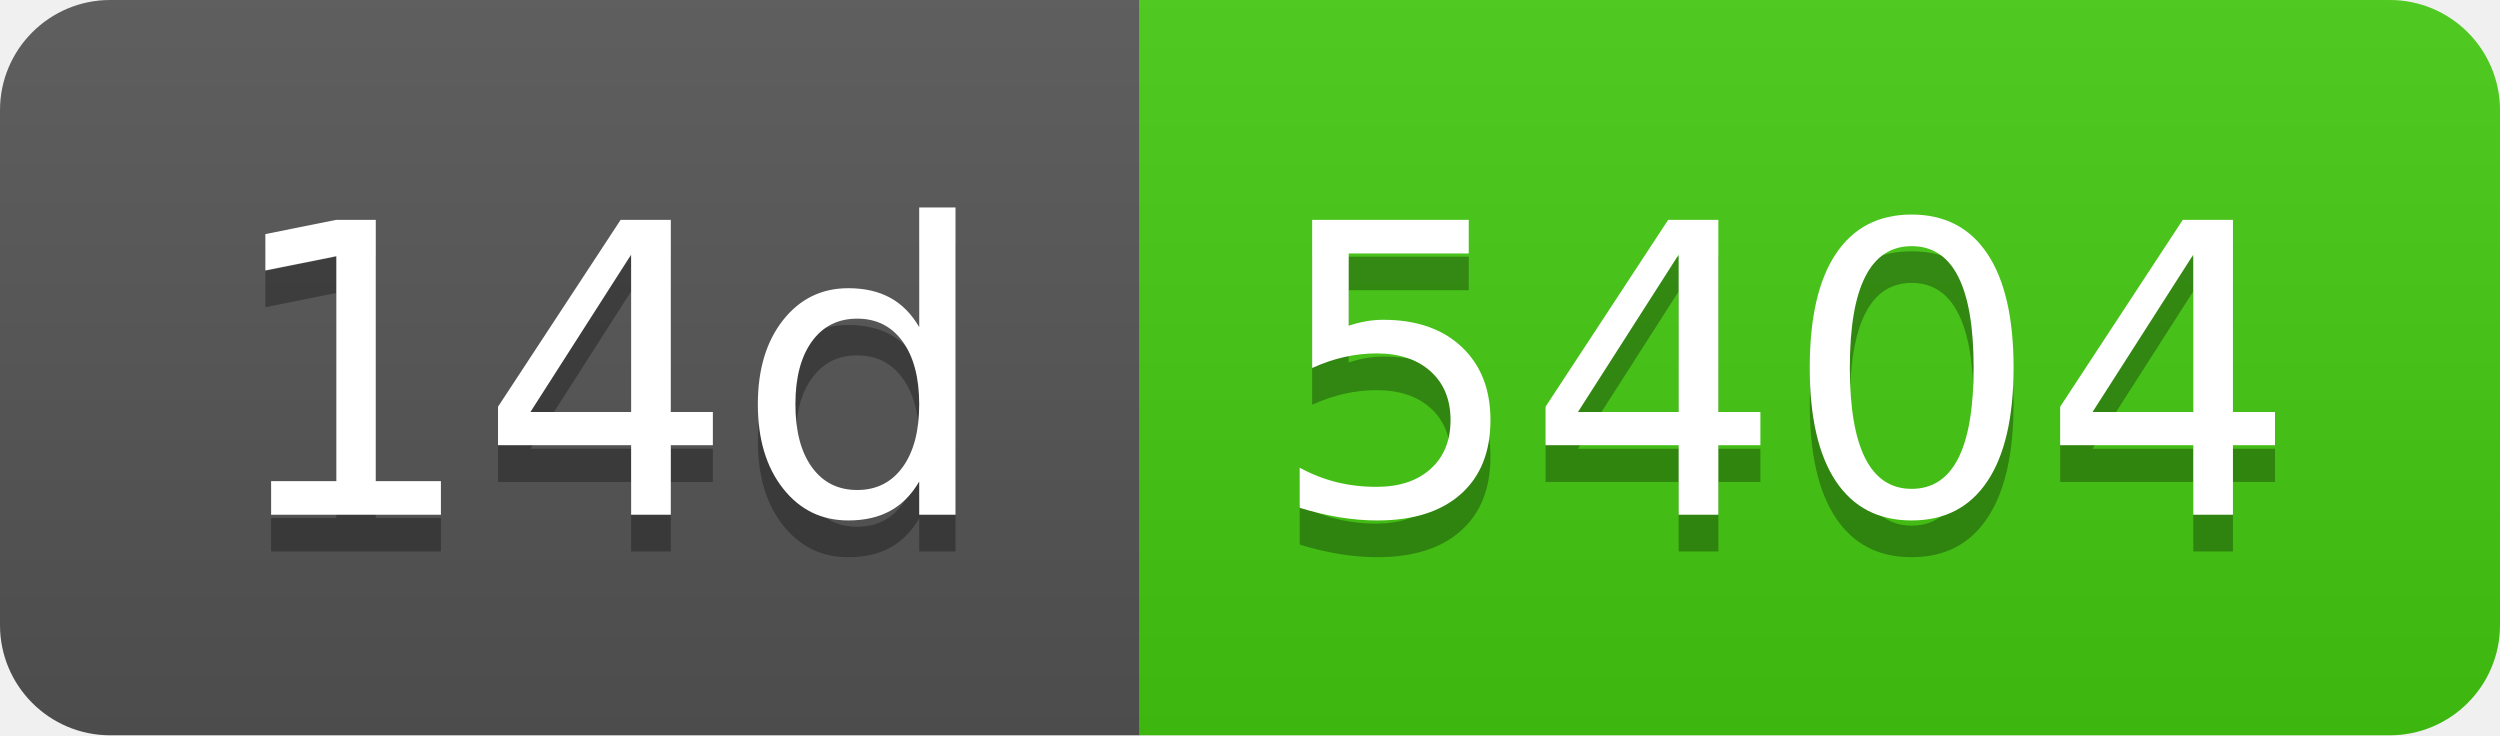
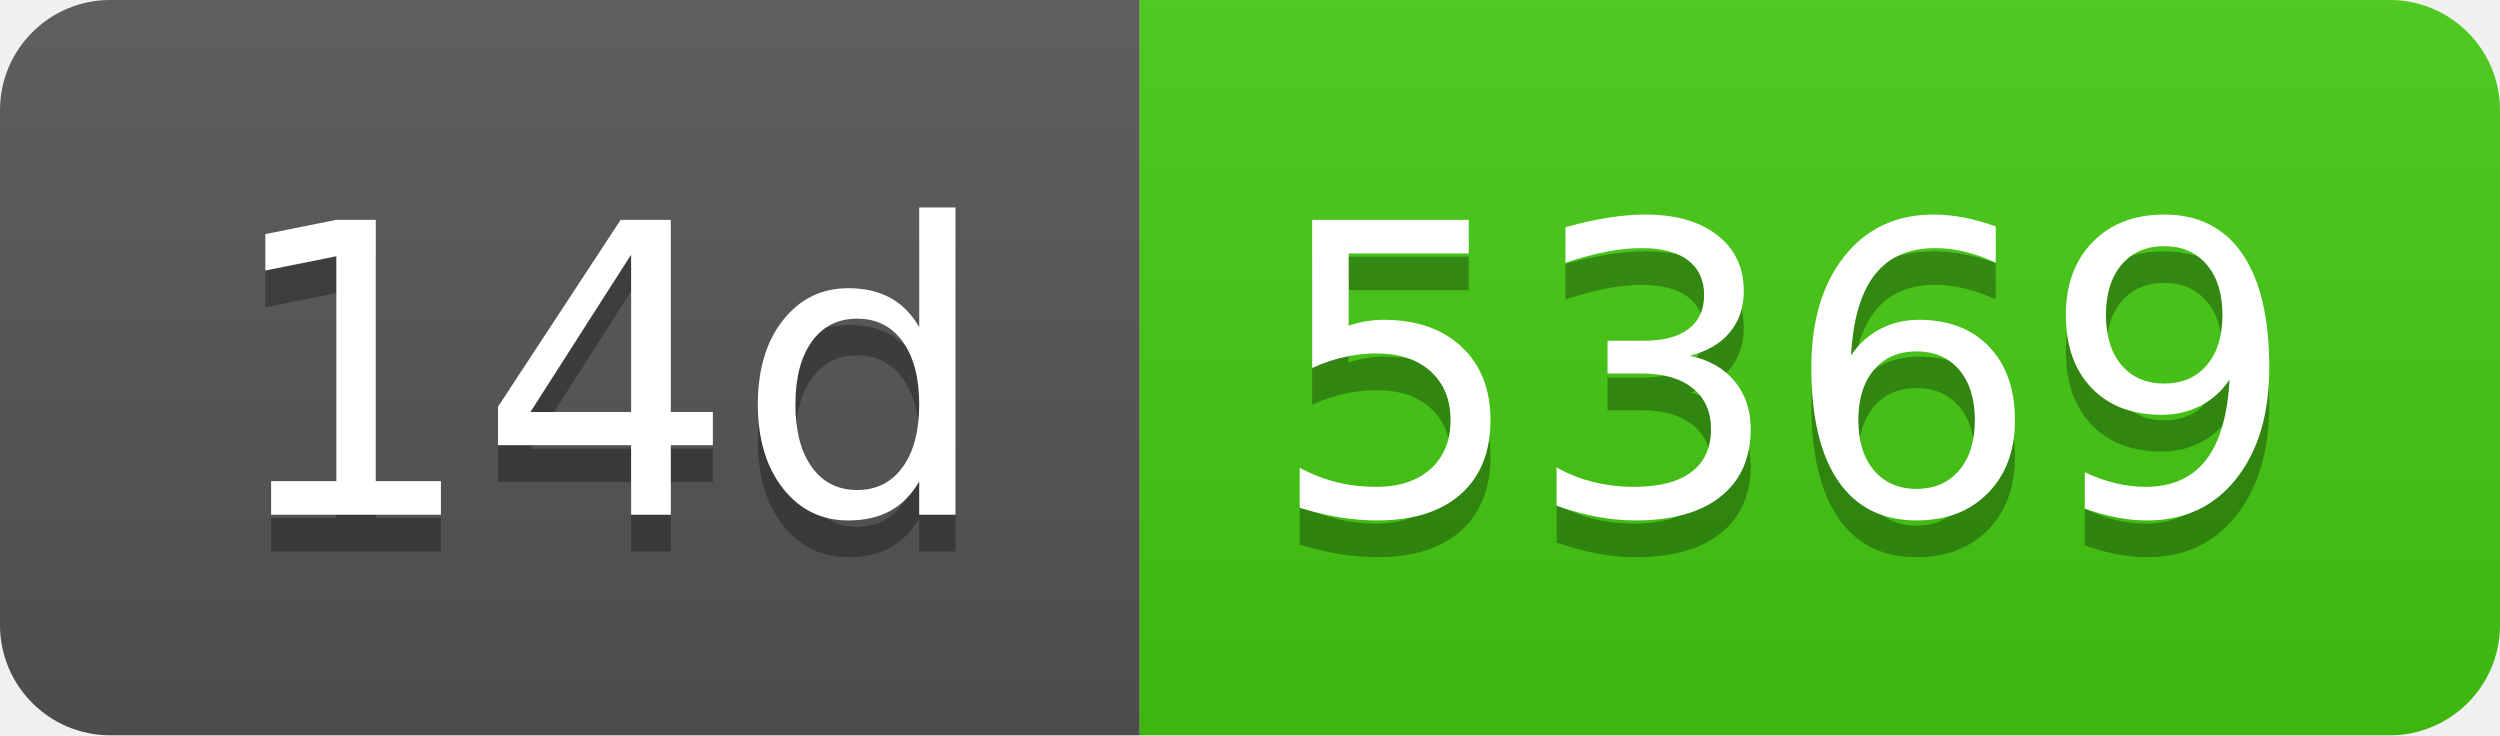
- <svg xmlns="http://www.w3.org/2000/svg" width="68" height="20" role="img" aria-label="14d: 5404">
+ <svg xmlns="http://www.w3.org/2000/svg" width="68" height="20" role="img" aria-label="14d: 5369">
  <linearGradient id="s" x2="0" y2="100%">
    <stop offset="0" stop-color="#bbb" stop-opacity=".1" />
    <stop offset="1" stop-opacity=".1" />
  </linearGradient>
  <clipPath id="r">
    <rect width="68" height="20" rx="3" fill="#fff" />
  </clipPath>
  <g clip-path="url(#r)">
    <rect width="31" height="20" fill="#555" />
    <rect x="31" width="37" height="20" fill="#4c1" />
    <rect width="68" height="20" fill="url(#s)" />
  </g>
  <g fill="#fff" text-anchor="middle" font-family="Verdana,Geneva,DejaVu Sans,sans-serif" text-rendering="geometricPrecision" font-size="110">
    <text aria-hidden="true" x="165" y="150" fill="#010101" fill-opacity=".3" transform="scale(.1)" textLength="210">14d</text>
    <text x="165" y="140" transform="scale(.1)" fill="#fff" textLength="210">14d</text>
-     <text aria-hidden="true" x="485" y="150" fill="#010101" fill-opacity=".3" transform="scale(.1)" textLength="270">5404</text>
-     <text x="485" y="140" transform="scale(.1)" fill="#fff" textLength="270">5404</text>
+     <text aria-hidden="true" x="485" y="150" fill="#010101" fill-opacity=".3" transform="scale(.1)" textLength="270">5369</text>
+     <text x="485" y="140" transform="scale(.1)" fill="#fff" textLength="270">5369</text>
  </g>
</svg>
